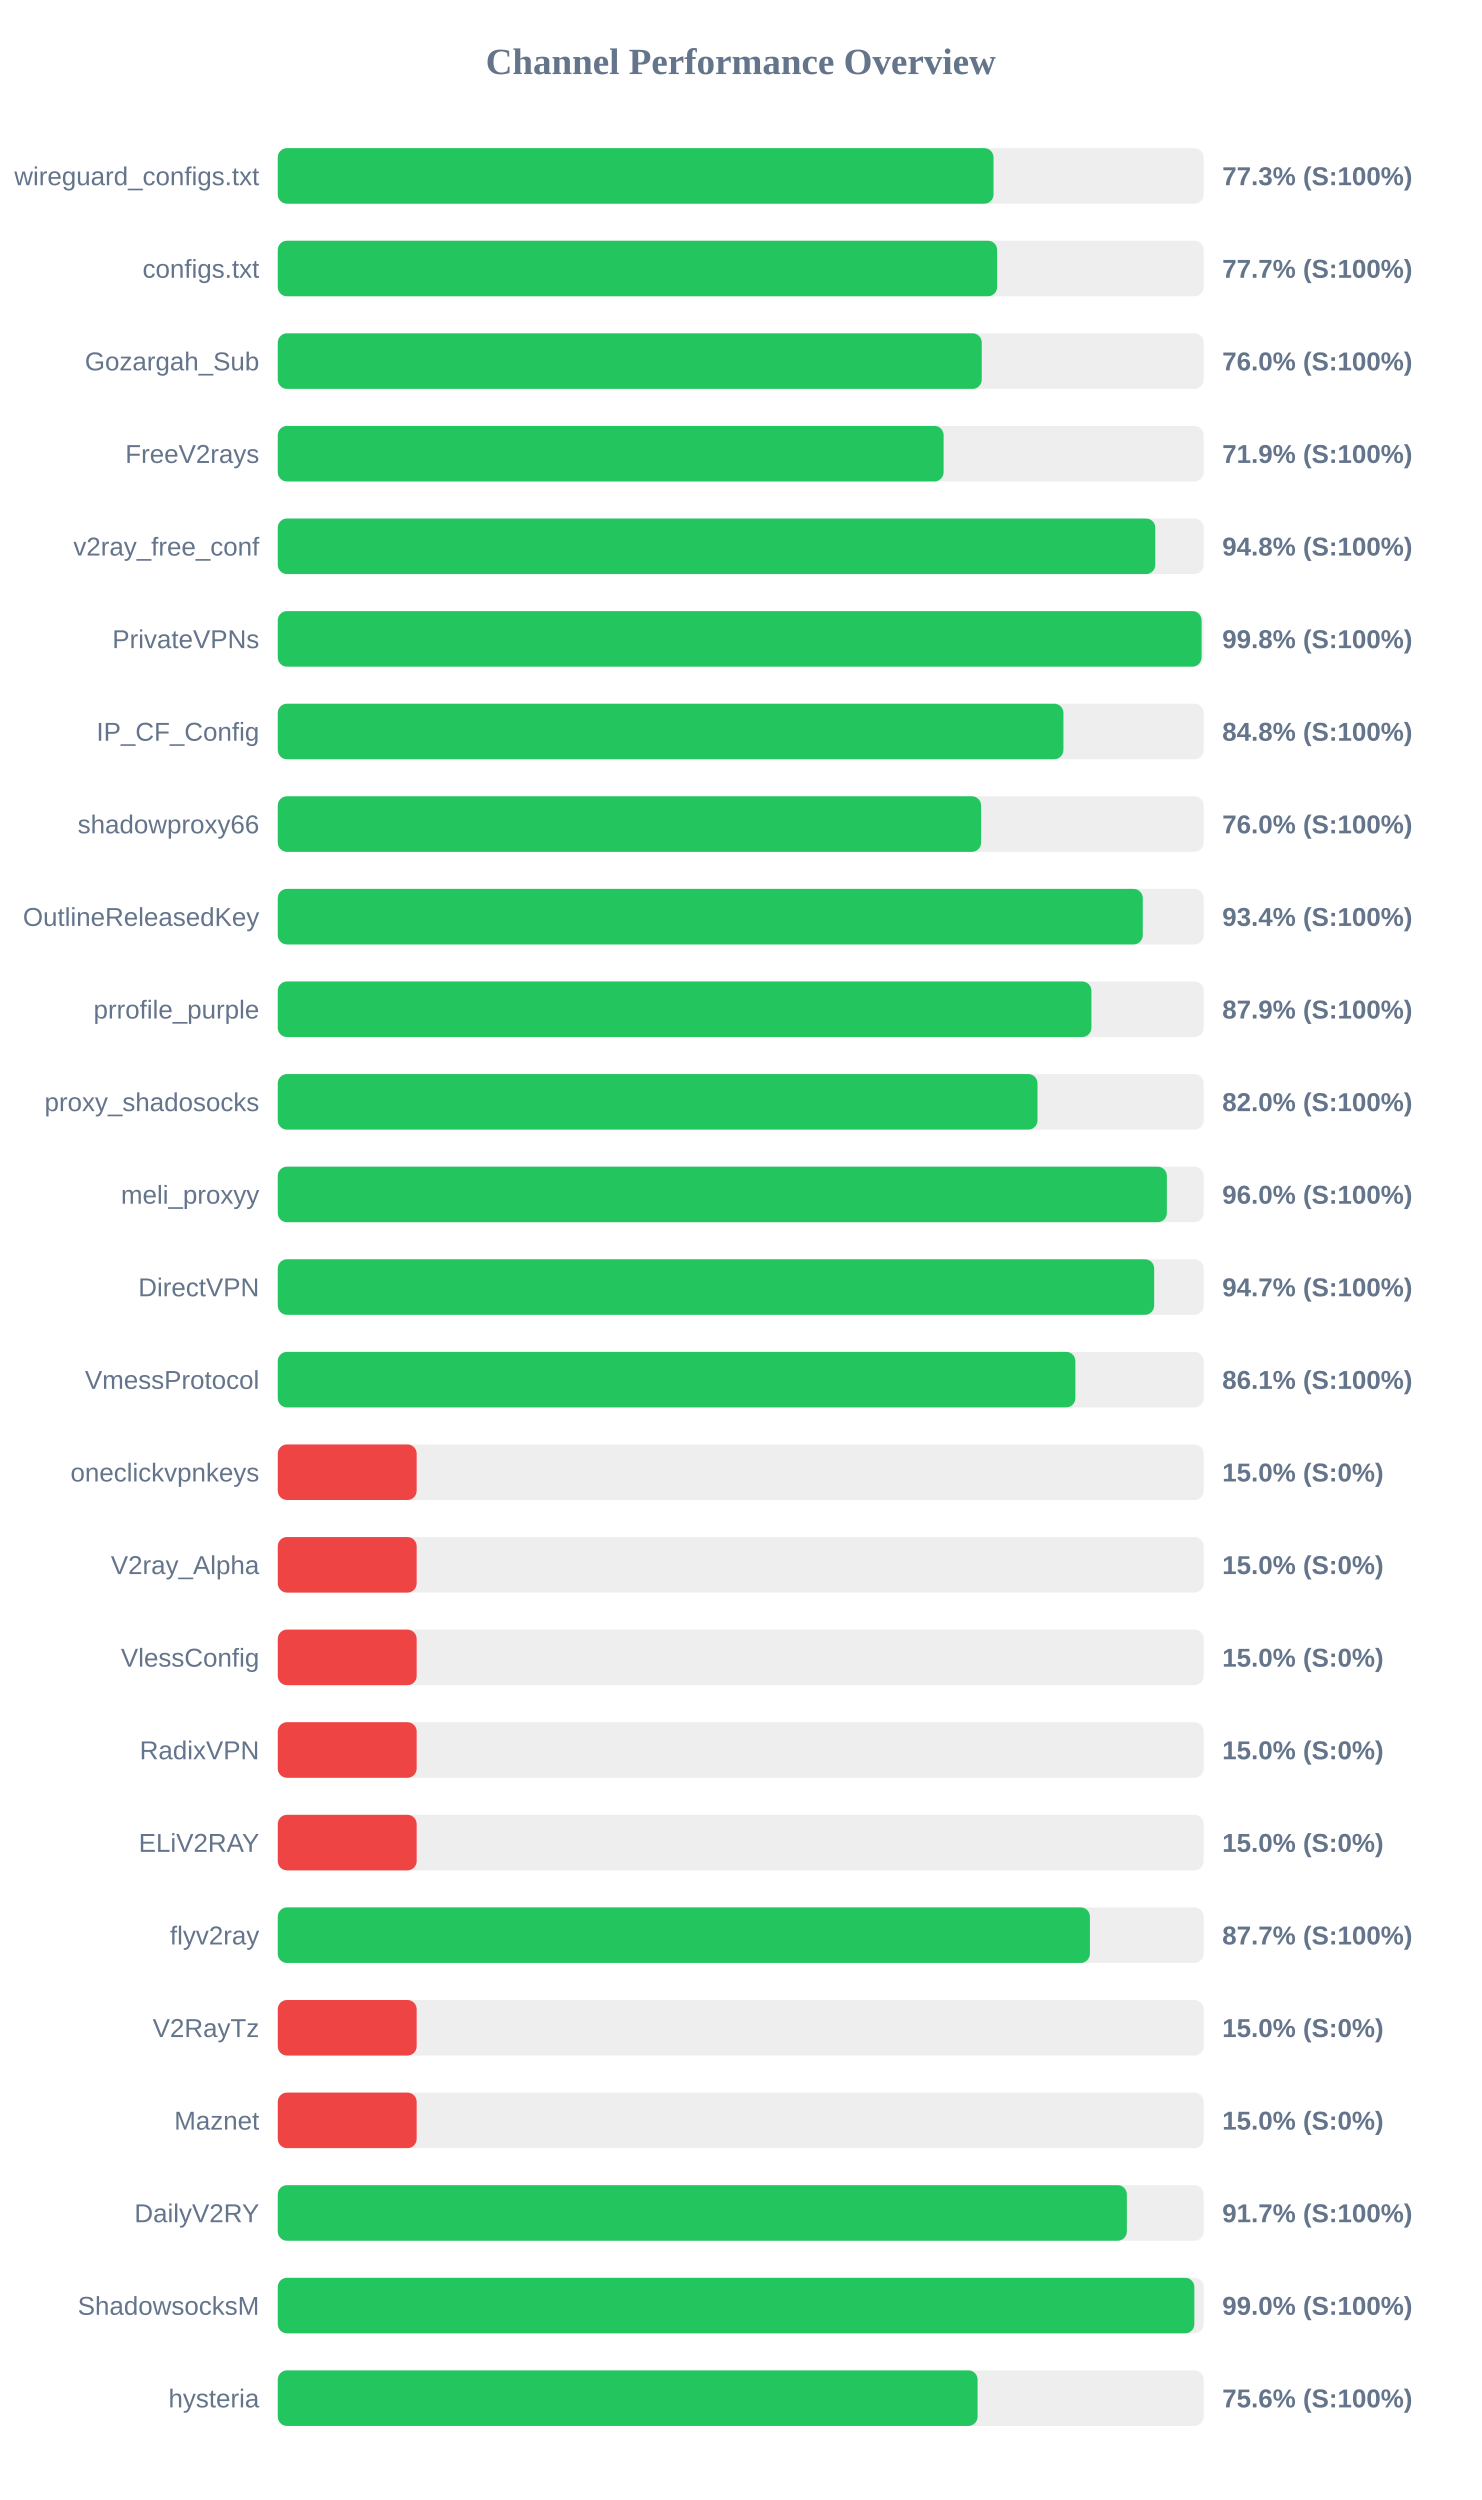
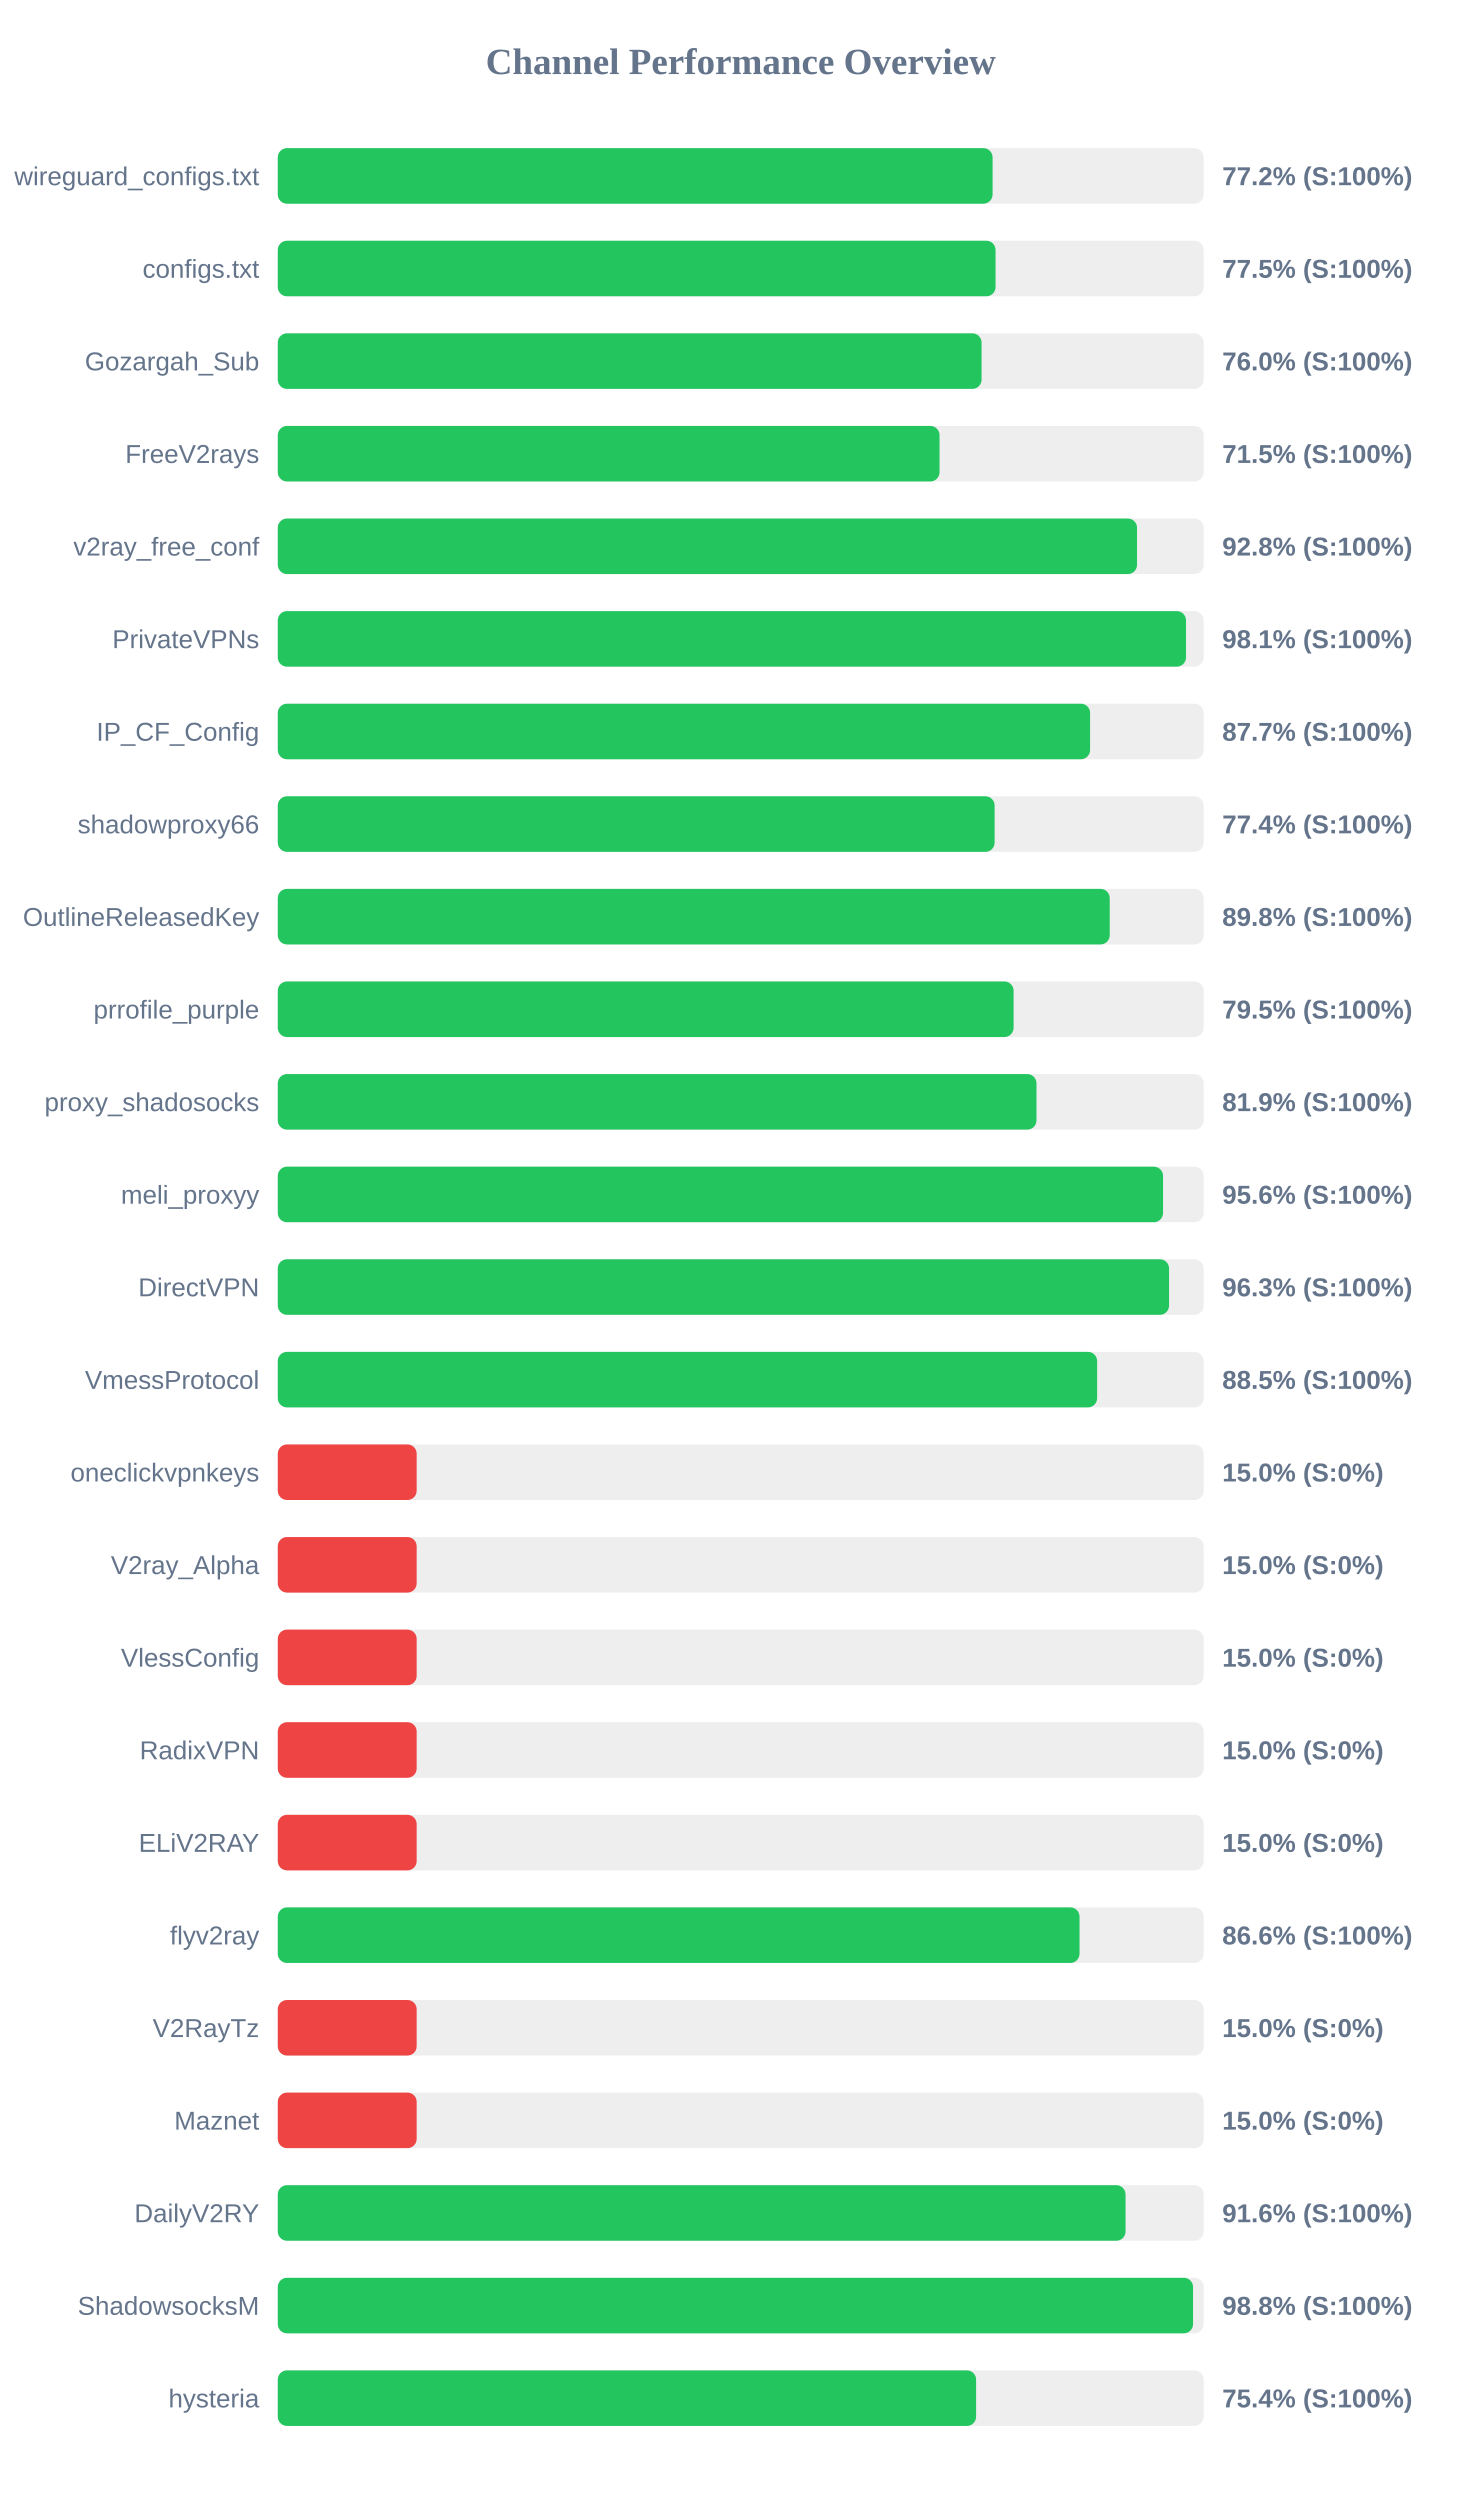
<svg xmlns="http://www.w3.org/2000/svg" width="800" height="1350" version="1.1">
  <style>
        .row { font: 14px Arial; fill: #64748b; }
        .score { font: bold 14px Arial; fill: #64748b; }
    </style>
  <text x="400" y="40" text-anchor="middle" font-size="20px" font-weight="bold" fill="#64748b">Channel Performance Overview</text>
  <rect x="150" y="80" width="500" height="30" fill="#eee" rx="5" />
-   <rect x="150" y="80" width="386.5" height="30" fill="#22c55e" rx="5" />
+   <rect x="150" y="80" width="386.0" height="30" fill="#22c55e" rx="5" />
  <text x="140" y="100" text-anchor="end" class="row">wireguard_configs.txt</text>
-   <text x="660" y="100" text-anchor="start" class="score">77.3% (S:100%)</text>
+   <text x="660" y="100" text-anchor="start" class="score">77.2% (S:100%)</text>
  <rect x="150" y="130" width="500" height="30" fill="#eee" rx="5" />
-   <rect x="150" y="130" width="388.45" height="30" fill="#22c55e" rx="5" />
+   <rect x="150" y="130" width="387.6" height="30" fill="#22c55e" rx="5" />
  <text x="140" y="150" text-anchor="end" class="row">configs.txt</text>
-   <text x="660" y="150" text-anchor="start" class="score">77.7% (S:100%)</text>
+   <text x="660" y="150" text-anchor="start" class="score">77.5% (S:100%)</text>
  <rect x="150" y="180" width="500" height="30" fill="#eee" rx="5" />
-   <rect x="150" y="180" width="380.15" height="30" fill="#22c55e" rx="5" />
+   <rect x="150" y="180" width="380.05" height="30" fill="#22c55e" rx="5" />
  <text x="140" y="200" text-anchor="end" class="row">Gozargah_Sub</text>
  <text x="660" y="200" text-anchor="start" class="score">76.0% (S:100%)</text>
  <rect x="150" y="230" width="500" height="30" fill="#eee" rx="5" />
-   <rect x="150" y="230" width="359.55" height="30" fill="#22c55e" rx="5" />
+   <rect x="150" y="230" width="357.35" height="30" fill="#22c55e" rx="5" />
  <text x="140" y="250" text-anchor="end" class="row">FreeV2rays</text>
-   <text x="660" y="250" text-anchor="start" class="score">71.9% (S:100%)</text>
+   <text x="660" y="250" text-anchor="start" class="score">71.5% (S:100%)</text>
  <rect x="150" y="280" width="500" height="30" fill="#eee" rx="5" />
-   <rect x="150" y="280" width="473.85" height="30" fill="#22c55e" rx="5" />
+   <rect x="150" y="280" width="464.0" height="30" fill="#22c55e" rx="5" />
  <text x="140" y="300" text-anchor="end" class="row">v2ray_free_conf</text>
-   <text x="660" y="300" text-anchor="start" class="score">94.8% (S:100%)</text>
+   <text x="660" y="300" text-anchor="start" class="score">92.8% (S:100%)</text>
  <rect x="150" y="330" width="500" height="30" fill="#eee" rx="5" />
-   <rect x="150" y="330" width="498.85" height="30" fill="#22c55e" rx="5" />
+   <rect x="150" y="330" width="490.45" height="30" fill="#22c55e" rx="5" />
  <text x="140" y="350" text-anchor="end" class="row">PrivateVPNs</text>
-   <text x="660" y="350" text-anchor="start" class="score">99.8% (S:100%)</text>
+   <text x="660" y="350" text-anchor="start" class="score">98.1% (S:100%)</text>
  <rect x="150" y="380" width="500" height="30" fill="#eee" rx="5" />
-   <rect x="150" y="380" width="424.25" height="30" fill="#22c55e" rx="5" />
+   <rect x="150" y="380" width="438.65" height="30" fill="#22c55e" rx="5" />
  <text x="140" y="400" text-anchor="end" class="row">IP_CF_Config</text>
-   <text x="660" y="400" text-anchor="start" class="score">84.8% (S:100%)</text>
+   <text x="660" y="400" text-anchor="start" class="score">87.7% (S:100%)</text>
  <rect x="150" y="430" width="500" height="30" fill="#eee" rx="5" />
-   <rect x="150" y="430" width="379.8" height="30" fill="#22c55e" rx="5" />
+   <rect x="150" y="430" width="387.1" height="30" fill="#22c55e" rx="5" />
  <text x="140" y="450" text-anchor="end" class="row">shadowproxy66</text>
-   <text x="660" y="450" text-anchor="start" class="score">76.0% (S:100%)</text>
+   <text x="660" y="450" text-anchor="start" class="score">77.4% (S:100%)</text>
  <rect x="150" y="480" width="500" height="30" fill="#eee" rx="5" />
-   <rect x="150" y="480" width="467.1" height="30" fill="#22c55e" rx="5" />
+   <rect x="150" y="480" width="449.25" height="30" fill="#22c55e" rx="5" />
  <text x="140" y="500" text-anchor="end" class="row">OutlineReleasedKey</text>
-   <text x="660" y="500" text-anchor="start" class="score">93.4% (S:100%)</text>
+   <text x="660" y="500" text-anchor="start" class="score">89.8% (S:100%)</text>
  <rect x="150" y="530" width="500" height="30" fill="#eee" rx="5" />
-   <rect x="150" y="530" width="439.35" height="30" fill="#22c55e" rx="5" />
+   <rect x="150" y="530" width="397.35" height="30" fill="#22c55e" rx="5" />
  <text x="140" y="550" text-anchor="end" class="row">prrofile_purple</text>
-   <text x="660" y="550" text-anchor="start" class="score">87.9% (S:100%)</text>
+   <text x="660" y="550" text-anchor="start" class="score">79.5% (S:100%)</text>
  <rect x="150" y="580" width="500" height="30" fill="#eee" rx="5" />
-   <rect x="150" y="580" width="410.25" height="30" fill="#22c55e" rx="5" />
+   <rect x="150" y="580" width="409.7" height="30" fill="#22c55e" rx="5" />
  <text x="140" y="600" text-anchor="end" class="row">proxy_shadosocks</text>
-   <text x="660" y="600" text-anchor="start" class="score">82.0% (S:100%)</text>
+   <text x="660" y="600" text-anchor="start" class="score">81.9% (S:100%)</text>
  <rect x="150" y="630" width="500" height="30" fill="#eee" rx="5" />
-   <rect x="150" y="630" width="480.1" height="30" fill="#22c55e" rx="5" />
+   <rect x="150" y="630" width="478.05" height="30" fill="#22c55e" rx="5" />
  <text x="140" y="650" text-anchor="end" class="row">meli_proxyy</text>
-   <text x="660" y="650" text-anchor="start" class="score">96.0% (S:100%)</text>
+   <text x="660" y="650" text-anchor="start" class="score">95.6% (S:100%)</text>
  <rect x="150" y="680" width="500" height="30" fill="#eee" rx="5" />
-   <rect x="150" y="680" width="473.25" height="30" fill="#22c55e" rx="5" />
+   <rect x="150" y="680" width="481.3" height="30" fill="#22c55e" rx="5" />
  <text x="140" y="700" text-anchor="end" class="row">DirectVPN</text>
-   <text x="660" y="700" text-anchor="start" class="score">94.7% (S:100%)</text>
+   <text x="660" y="700" text-anchor="start" class="score">96.3% (S:100%)</text>
  <rect x="150" y="730" width="500" height="30" fill="#eee" rx="5" />
-   <rect x="150" y="730" width="430.7" height="30" fill="#22c55e" rx="5" />
+   <rect x="150" y="730" width="442.45" height="30" fill="#22c55e" rx="5" />
  <text x="140" y="750" text-anchor="end" class="row">VmessProtocol</text>
-   <text x="660" y="750" text-anchor="start" class="score">86.1% (S:100%)</text>
+   <text x="660" y="750" text-anchor="start" class="score">88.5% (S:100%)</text>
  <rect x="150" y="780" width="500" height="30" fill="#eee" rx="5" />
  <rect x="150" y="780" width="75.0" height="30" fill="#ef4444" rx="5" />
  <text x="140" y="800" text-anchor="end" class="row">oneclickvpnkeys</text>
  <text x="660" y="800" text-anchor="start" class="score">15.0% (S:0%)</text>
  <rect x="150" y="830" width="500" height="30" fill="#eee" rx="5" />
  <rect x="150" y="830" width="75.0" height="30" fill="#ef4444" rx="5" />
  <text x="140" y="850" text-anchor="end" class="row">V2ray_Alpha</text>
  <text x="660" y="850" text-anchor="start" class="score">15.0% (S:0%)</text>
  <rect x="150" y="880" width="500" height="30" fill="#eee" rx="5" />
  <rect x="150" y="880" width="75.0" height="30" fill="#ef4444" rx="5" />
  <text x="140" y="900" text-anchor="end" class="row">VlessConfig</text>
  <text x="660" y="900" text-anchor="start" class="score">15.0% (S:0%)</text>
  <rect x="150" y="930" width="500" height="30" fill="#eee" rx="5" />
  <rect x="150" y="930" width="75.0" height="30" fill="#ef4444" rx="5" />
  <text x="140" y="950" text-anchor="end" class="row">RadixVPN</text>
  <text x="660" y="950" text-anchor="start" class="score">15.0% (S:0%)</text>
  <rect x="150" y="980" width="500" height="30" fill="#eee" rx="5" />
  <rect x="150" y="980" width="75.0" height="30" fill="#ef4444" rx="5" />
  <text x="140" y="1000" text-anchor="end" class="row">ELiV2RAY</text>
  <text x="660" y="1000" text-anchor="start" class="score">15.0% (S:0%)</text>
  <rect x="150" y="1030" width="500" height="30" fill="#eee" rx="5" />
-   <rect x="150" y="1030" width="438.55" height="30" fill="#22c55e" rx="5" />
+   <rect x="150" y="1030" width="432.95" height="30" fill="#22c55e" rx="5" />
  <text x="140" y="1050" text-anchor="end" class="row">flyv2ray</text>
-   <text x="660" y="1050" text-anchor="start" class="score">87.7% (S:100%)</text>
+   <text x="660" y="1050" text-anchor="start" class="score">86.6% (S:100%)</text>
  <rect x="150" y="1080" width="500" height="30" fill="#eee" rx="5" />
  <rect x="150" y="1080" width="75.0" height="30" fill="#ef4444" rx="5" />
  <text x="140" y="1100" text-anchor="end" class="row">V2RayTz</text>
  <text x="660" y="1100" text-anchor="start" class="score">15.0% (S:0%)</text>
  <rect x="150" y="1130" width="500" height="30" fill="#eee" rx="5" />
  <rect x="150" y="1130" width="75.0" height="30" fill="#ef4444" rx="5" />
  <text x="140" y="1150" text-anchor="end" class="row">Maznet</text>
  <text x="660" y="1150" text-anchor="start" class="score">15.0% (S:0%)</text>
  <rect x="150" y="1180" width="500" height="30" fill="#eee" rx="5" />
-   <rect x="150" y="1180" width="458.5" height="30" fill="#22c55e" rx="5" />
+   <rect x="150" y="1180" width="457.8" height="30" fill="#22c55e" rx="5" />
  <text x="140" y="1200" text-anchor="end" class="row">DailyV2RY</text>
-   <text x="660" y="1200" text-anchor="start" class="score">91.7% (S:100%)</text>
+   <text x="660" y="1200" text-anchor="start" class="score">91.6% (S:100%)</text>
  <rect x="150" y="1230" width="500" height="30" fill="#eee" rx="5" />
-   <rect x="150" y="1230" width="494.95" height="30" fill="#22c55e" rx="5" />
+   <rect x="150" y="1230" width="494.25" height="30" fill="#22c55e" rx="5" />
  <text x="140" y="1250" text-anchor="end" class="row">ShadowsocksM</text>
-   <text x="660" y="1250" text-anchor="start" class="score">99.0% (S:100%)</text>
+   <text x="660" y="1250" text-anchor="start" class="score">98.8% (S:100%)</text>
  <rect x="150" y="1280" width="500" height="30" fill="#eee" rx="5" />
-   <rect x="150" y="1280" width="377.9" height="30" fill="#22c55e" rx="5" />
+   <rect x="150" y="1280" width="377.1" height="30" fill="#22c55e" rx="5" />
  <text x="140" y="1300" text-anchor="end" class="row">hysteria</text>
-   <text x="660" y="1300" text-anchor="start" class="score">75.6% (S:100%)</text>
+   <text x="660" y="1300" text-anchor="start" class="score">75.4% (S:100%)</text>
</svg>
